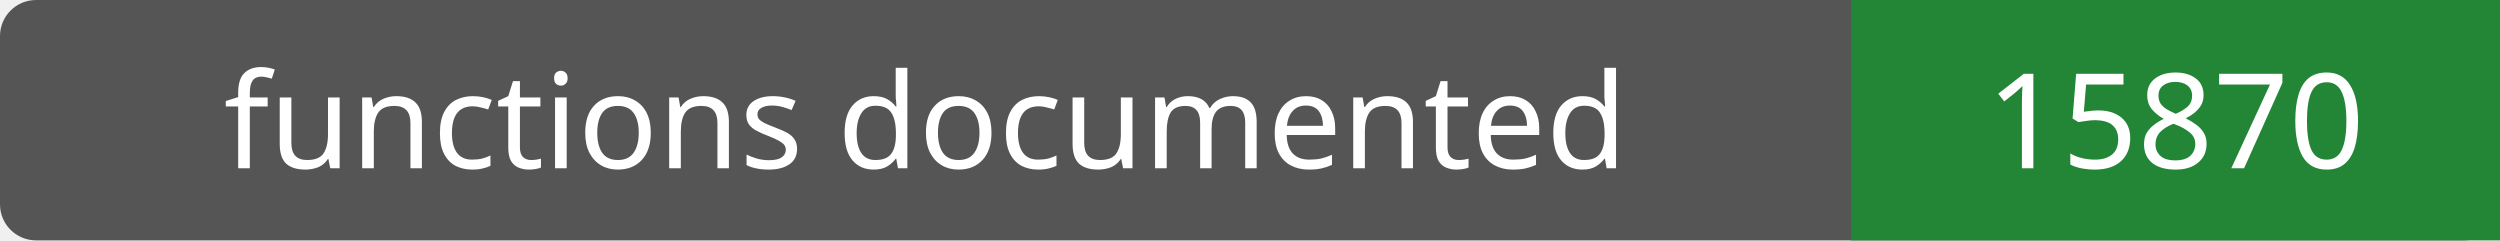
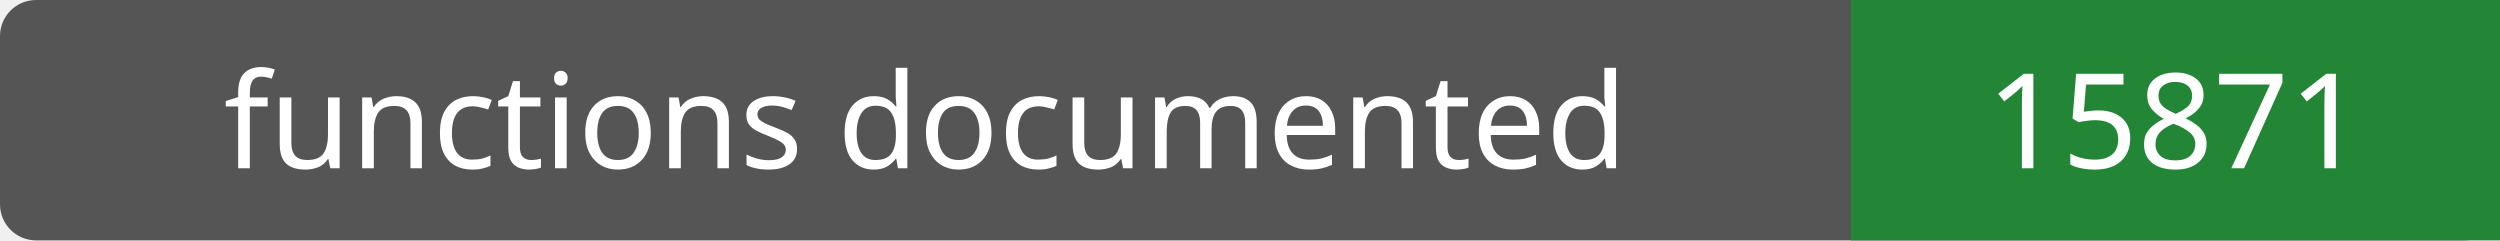
- <svg xmlns="http://www.w3.org/2000/svg" width="208" height="20" role="img" aria-label="functions documented: 15870">
+ <svg xmlns="http://www.w3.org/2000/svg" width="208" height="20" role="img" aria-label="functions documented: 15871">
  <rect width="208" height="20" rx="3" fill="#555" />
  <path fill="#238636" d="M154 0h54v20H154z" />
  <g fill="#fff" text-anchor="middle" font-family="Verdana,sans-serif" font-size="11">
    <text x="77.0" y="14">functions documented</text>
-     <text x="181.0" y="14">15870</text>
+     <text x="181.0" y="14">15871</text>
  </g>
</svg>
